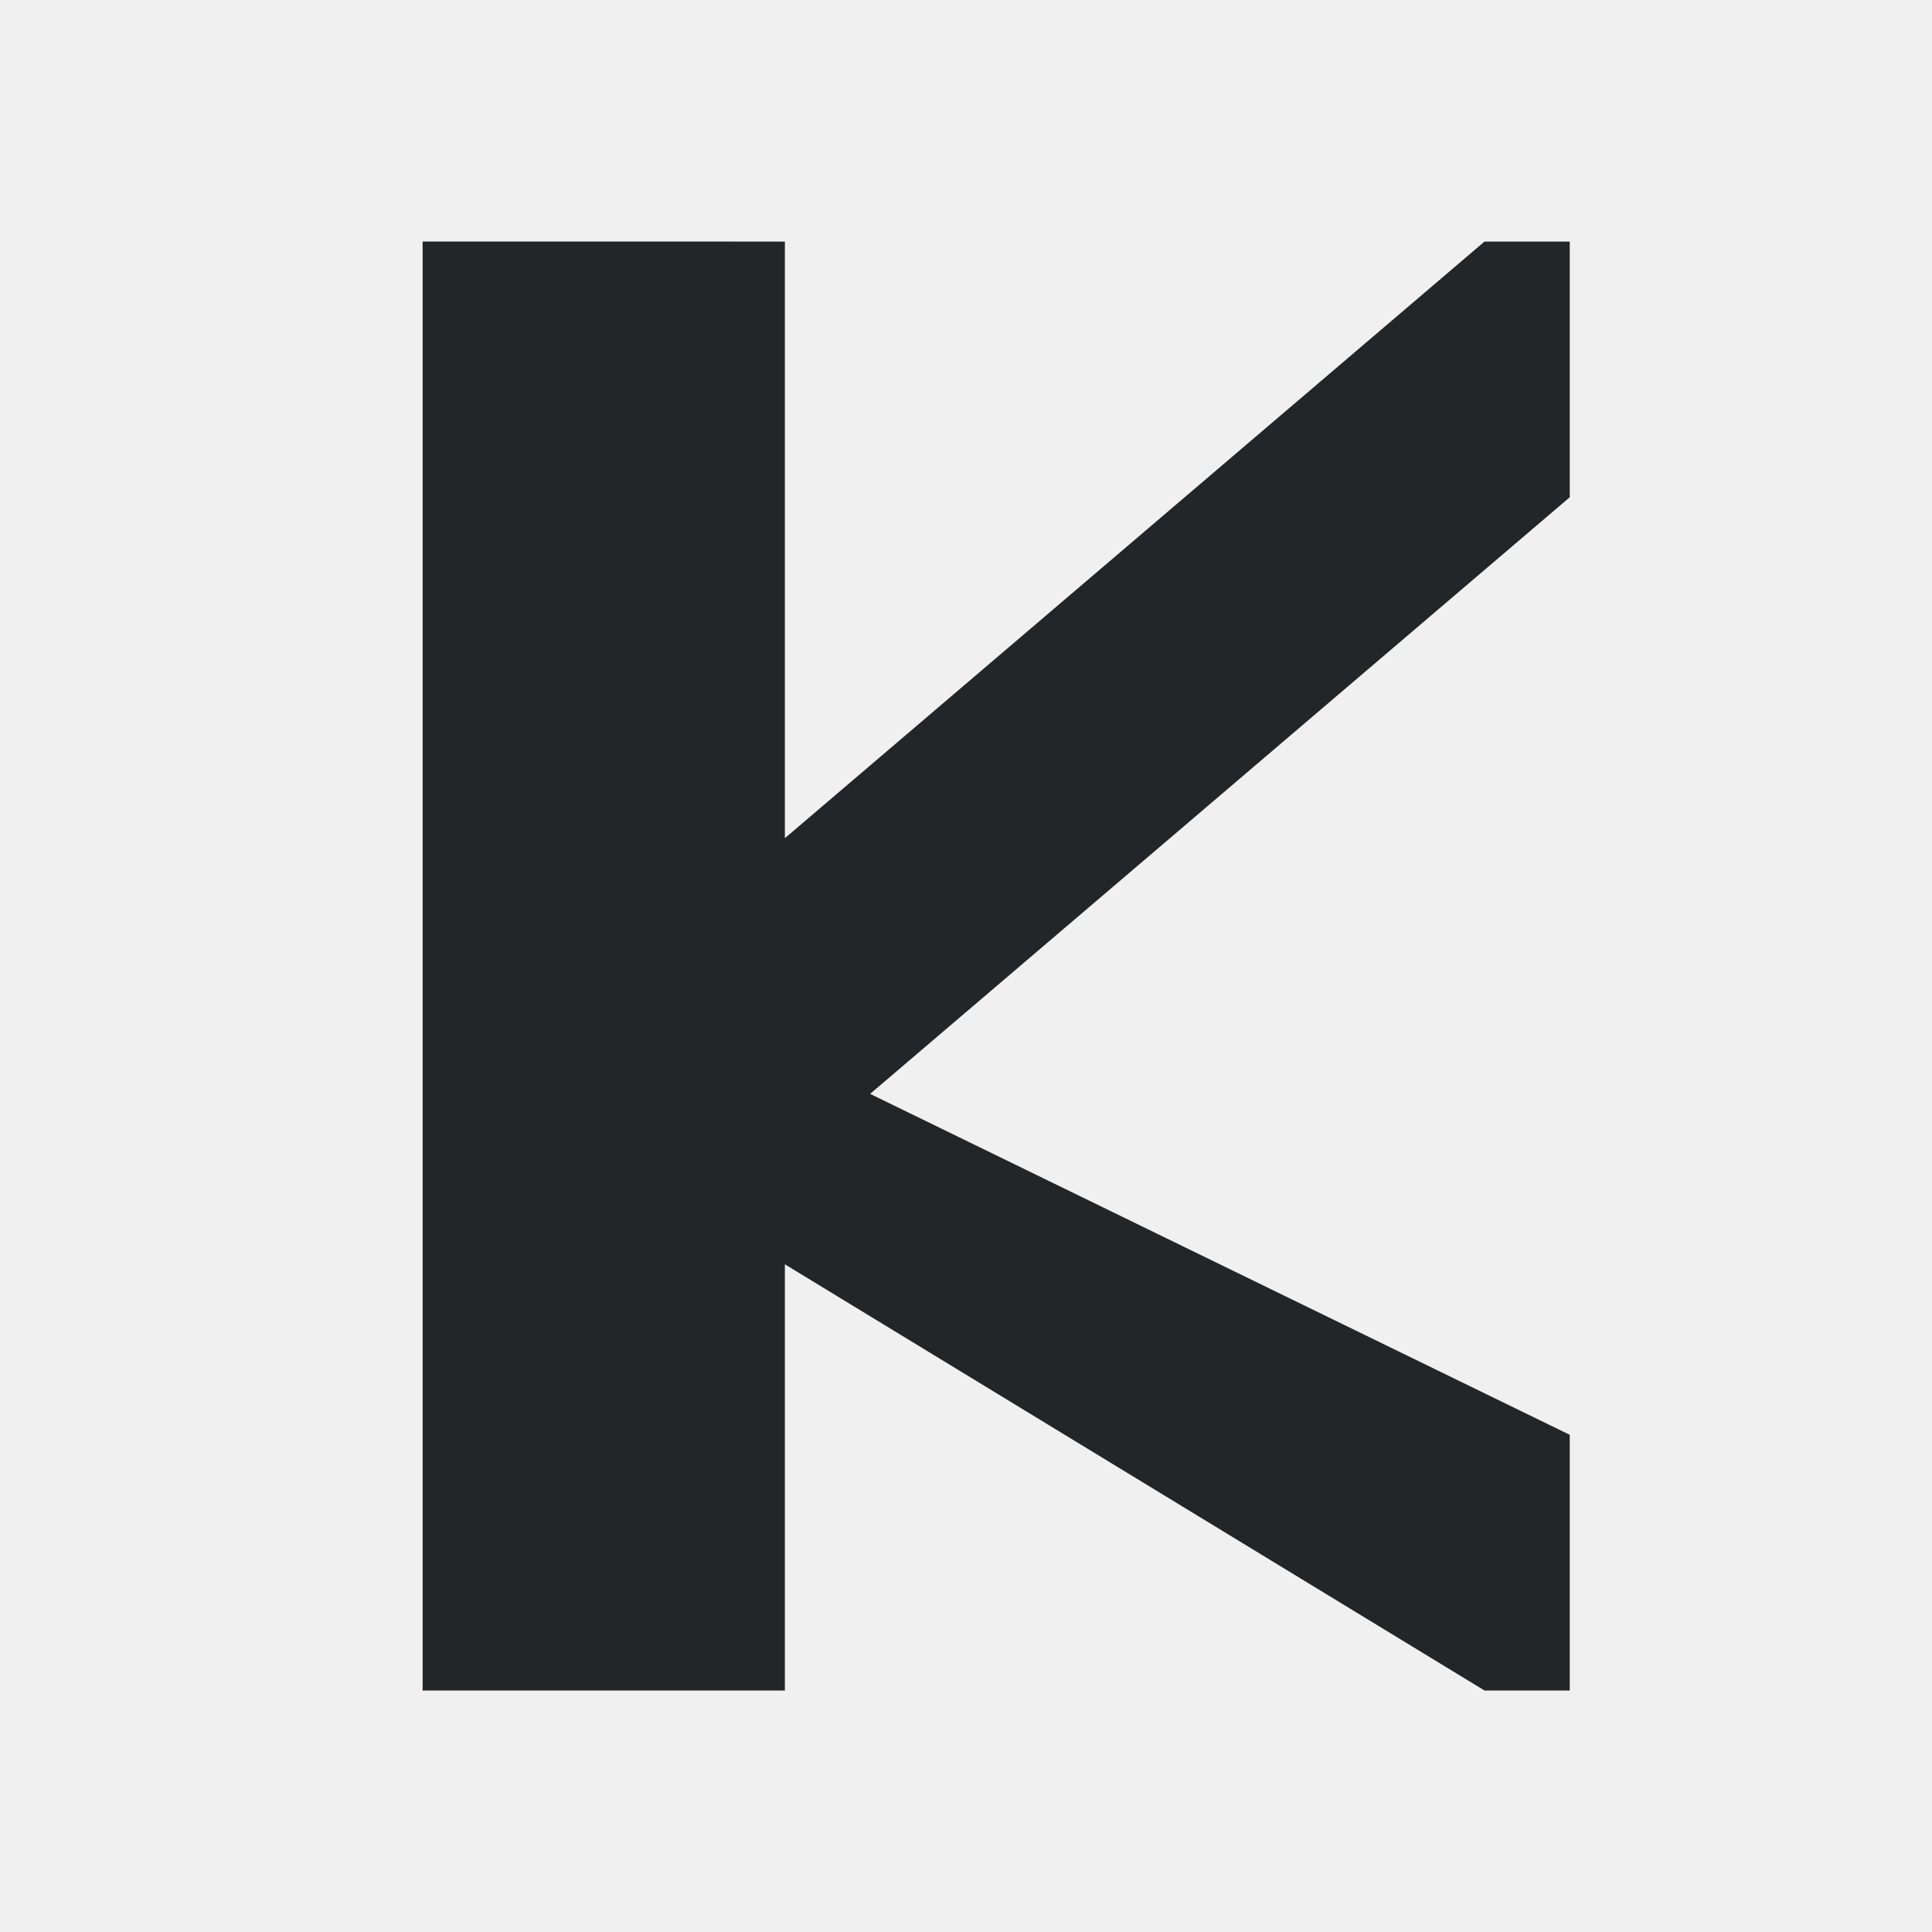
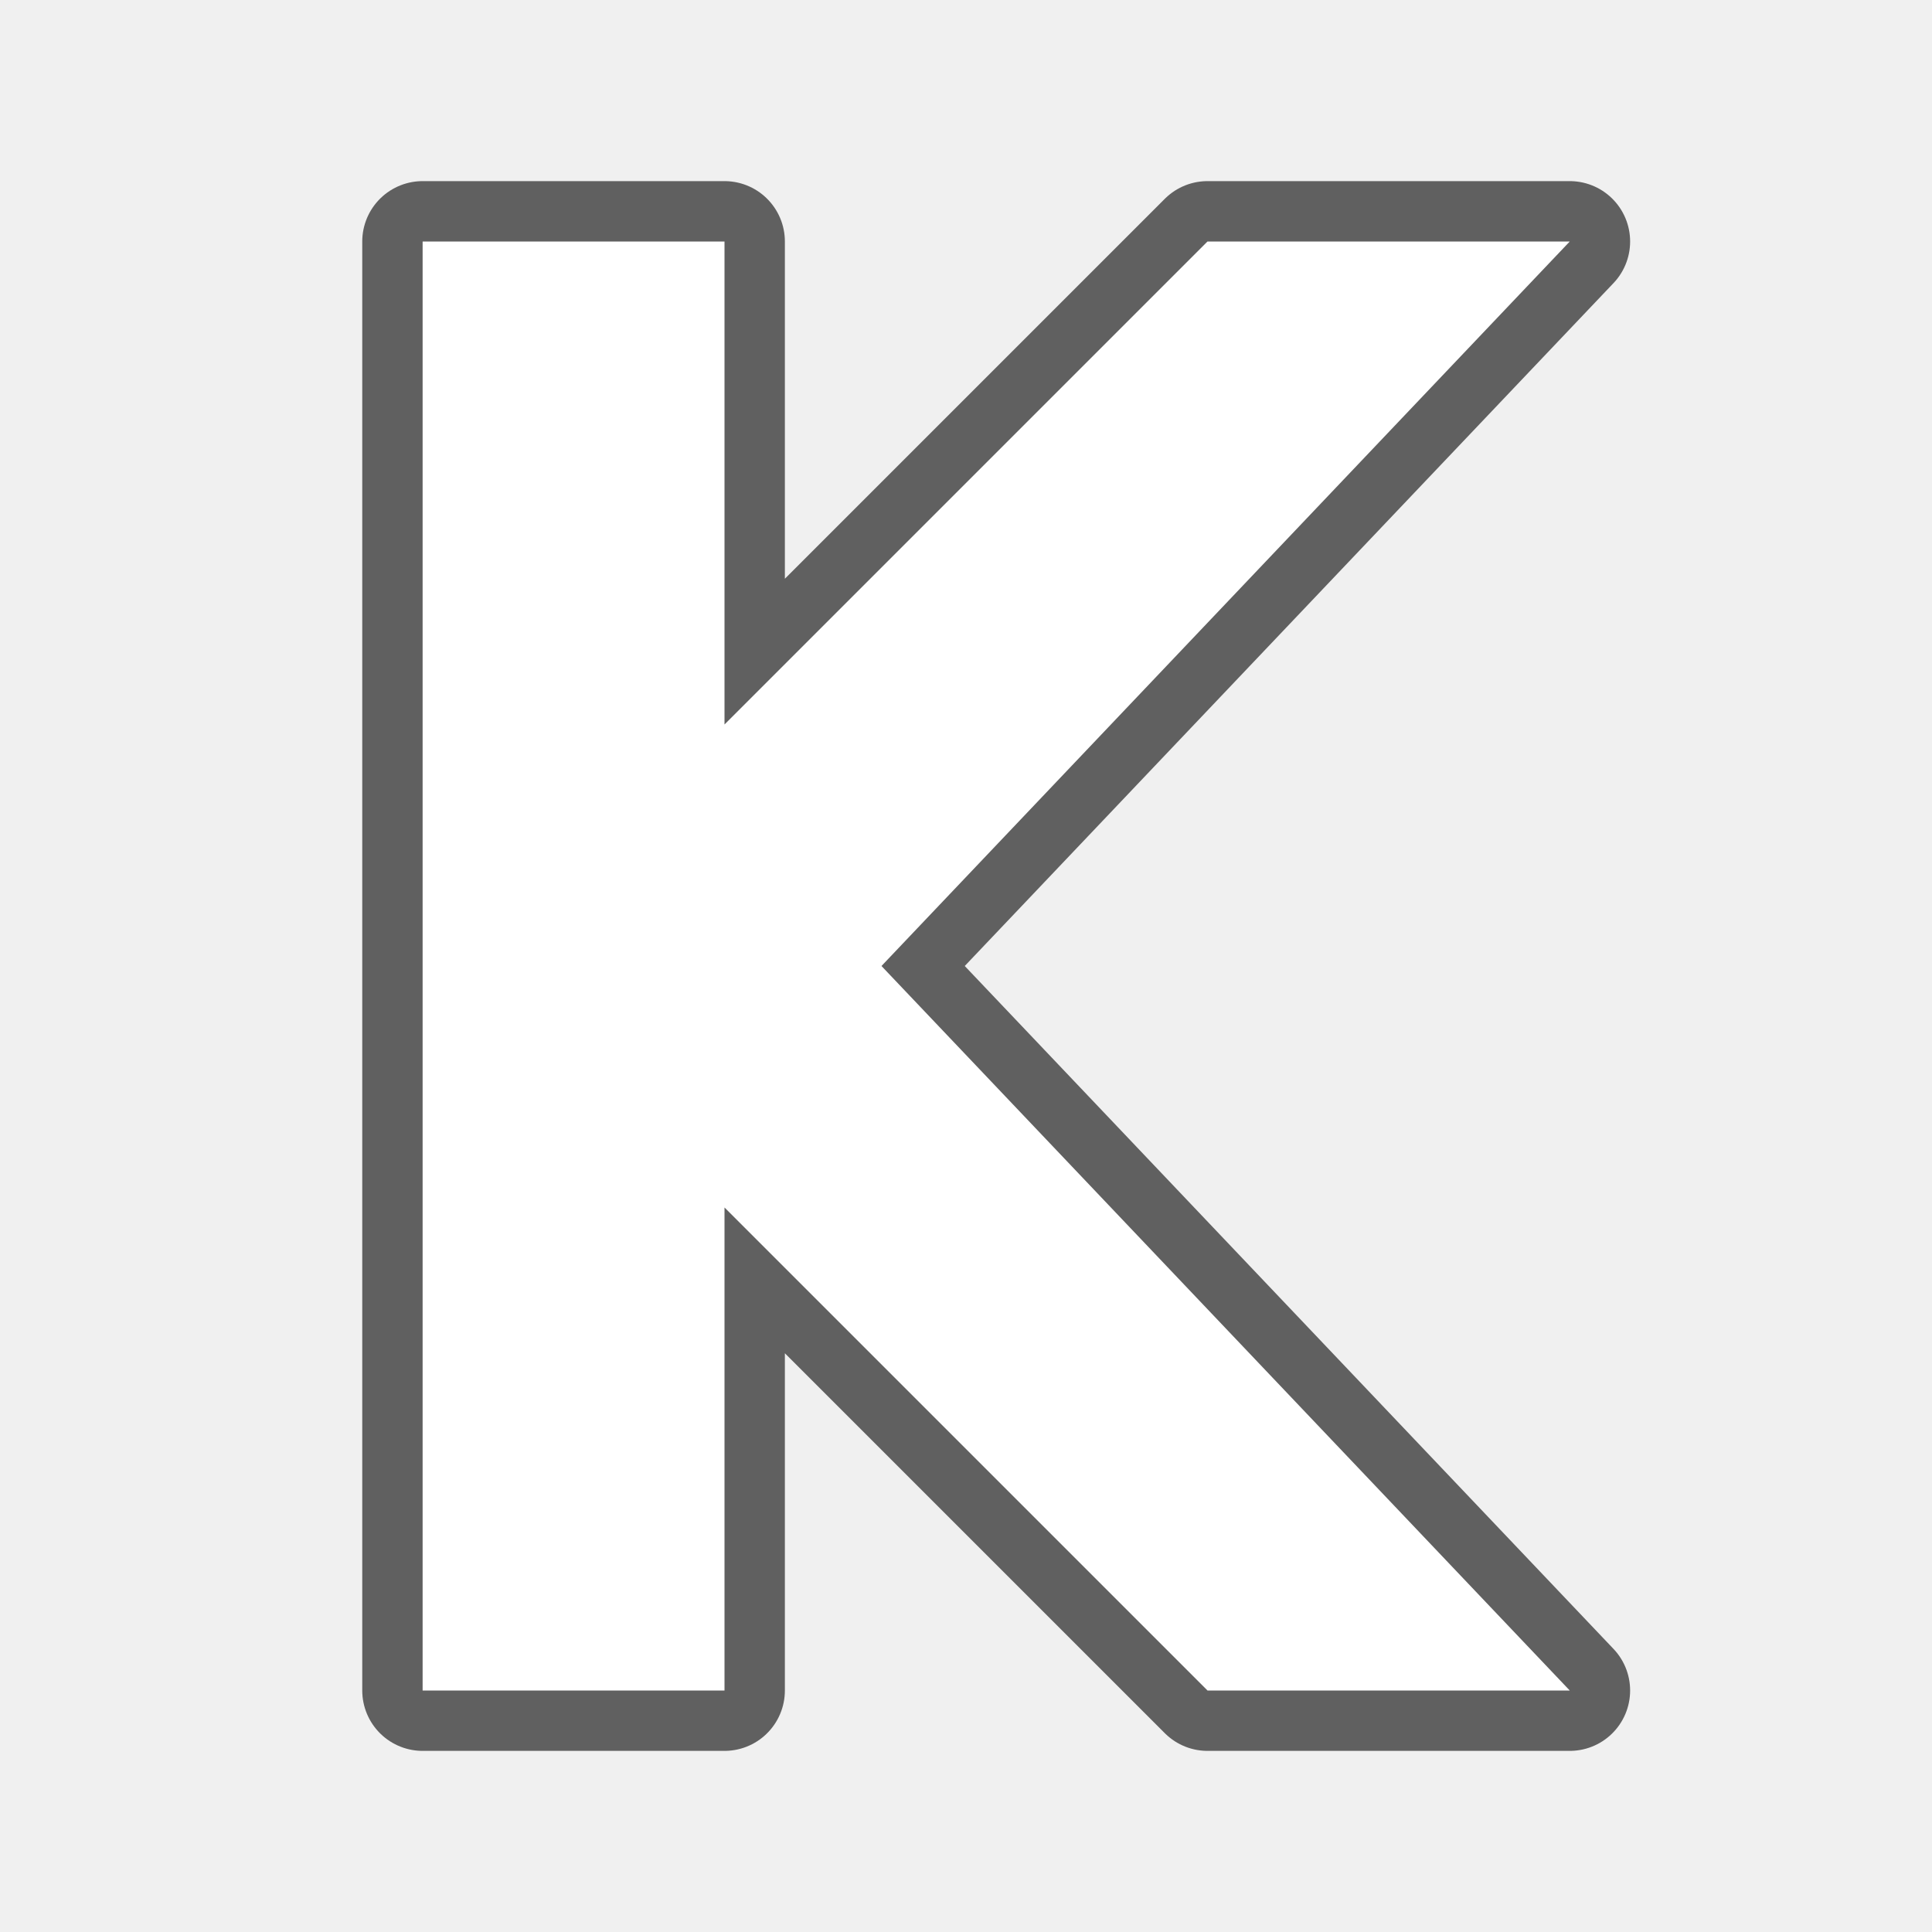
- <svg xmlns="http://www.w3.org/2000/svg" height="32" viewBox="0 0 32 32" width="32">
-   <path d="m7 4v24h6v-7.059l11.588 7.059h1.412v-4.235l-11.588-5.647 11.588-9.882v-4.235h-1.412l-11.588 9.882v-9.882z" fill="#232629" stroke-width="1.412" />
+ <svg xmlns="http://www.w3.org/2000/svg" height="32" viewBox="0 0 32 32" width="32" version="1.1" id="svg4">
+   <defs id="defs8" />
+   <path id="path828" d="M 7,4 V 28 H 12 V 20 L 20,28 h 6 L 14.6,16 26,4 h -6 l -8,8 V 4 Z" style="opacity:0.6;fill:#000000;fill-opacity:1;fill-rule:nonzero;stroke:#000000;stroke-width:2;stroke-linecap:butt;stroke-linejoin:round;stroke-miterlimit:4;stroke-dasharray:none;stroke-opacity:1" />
+   <path style="opacity:1;fill:#ffffff;fill-opacity:1;fill-rule:nonzero;stroke:none;stroke-width:3;stroke-linecap:butt;stroke-linejoin:round;stroke-miterlimit:4;stroke-dasharray:none;stroke-opacity:1" d="M 7,4 V 28 H 12 V 20 L 20,28 h 6 L 14.6,16 26,4 h -6 l -8,8 V 4 Z" id="rect819" />
</svg>
